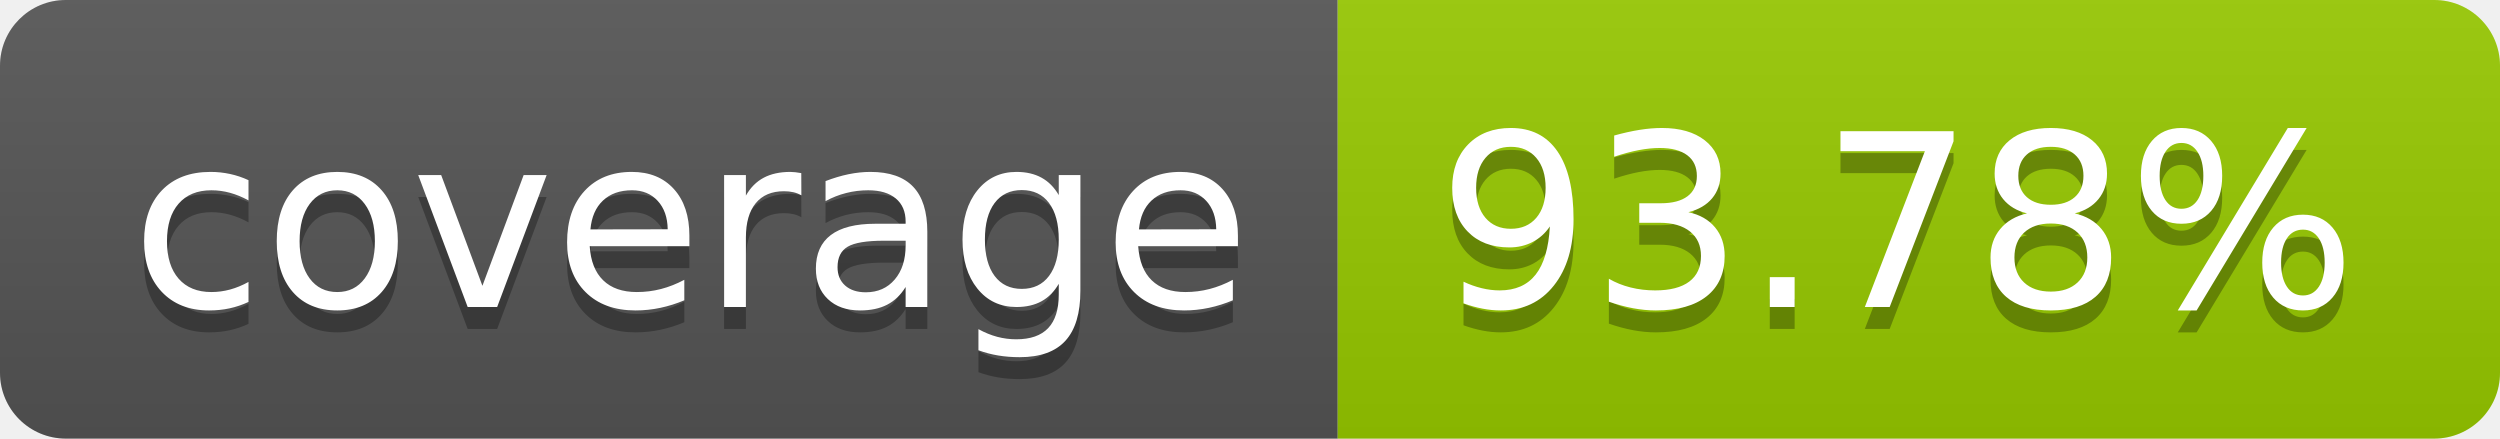
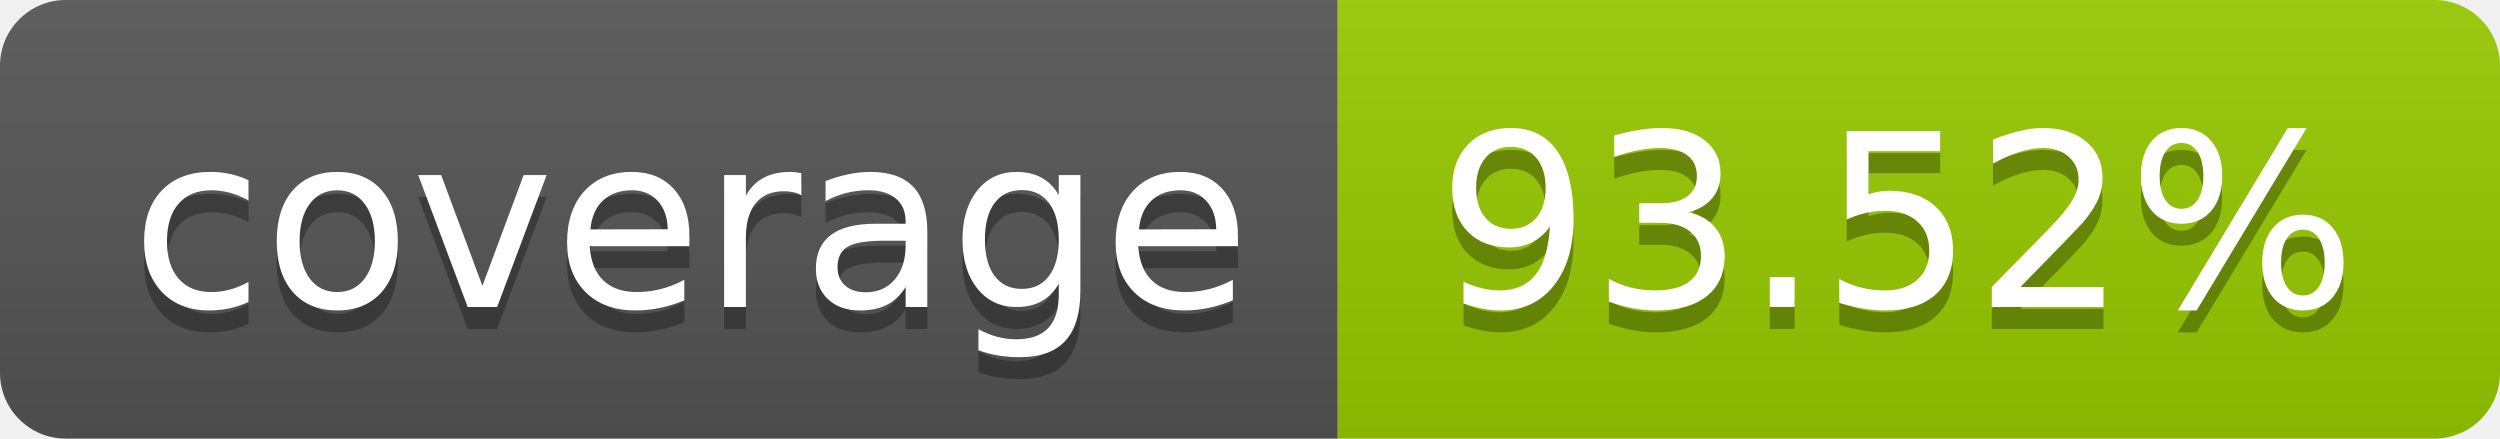
- <svg xmlns="http://www.w3.org/2000/svg" width="114" height="20" role="img" aria-label="coverage: 93.78%">
+ <svg xmlns="http://www.w3.org/2000/svg" width="114" height="20" role="img" aria-label="coverage: 93.52%">
  <linearGradient id="s" x2="0" y2="100%">
    <stop offset="0" stop-color="#bbb" stop-opacity=".1" />
    <stop offset="1" stop-opacity=".1" />
  </linearGradient>
  <clipPath id="r">
    <rect width="114" height="20" rx="3" fill="#fff" />
  </clipPath>
  <g clip-path="url(#r)">
    <rect width="61" height="20" fill="#555" />
    <rect x="61" width="53" height="20" fill="#97ca00" />
    <rect width="114" height="20" fill="url(#s)" />
  </g>
  <g fill="#fff" text-anchor="middle" font-family="Verdana,Geneva,DejaVu Sans,sans-serif" text-rendering="geometricPrecision" font-size="110">
    <text aria-hidden="true" x="315" y="150" fill="#010101" fill-opacity=".3" transform="scale(.1)" textLength="510">coverage</text>
    <text x="315" y="140" transform="scale(.1)" fill="#fff" textLength="510">coverage</text>
-     <text aria-hidden="true" x="865" y="150" fill="#010101" fill-opacity=".3" transform="scale(.1)" textLength="430">93.78%</text>
-     <text x="865" y="140" transform="scale(.1)" fill="#fff" textLength="430">93.78%</text>
+     <text aria-hidden="true" x="865" y="150" fill="#010101" fill-opacity=".3" transform="scale(.1)" textLength="430">93.52%</text>
+     <text x="865" y="140" transform="scale(.1)" fill="#fff" textLength="430">93.52%</text>
  </g>
</svg>
